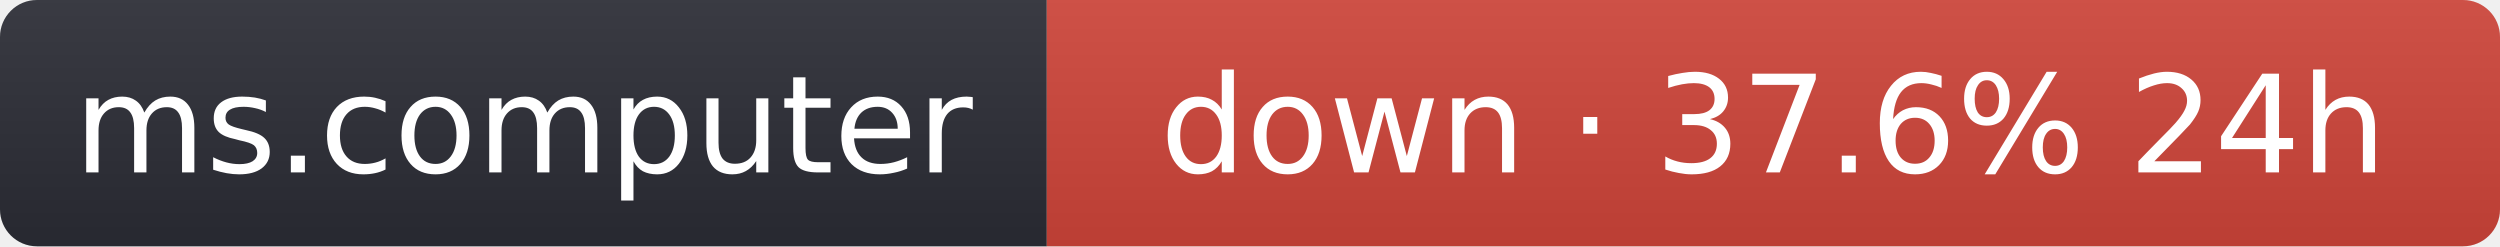
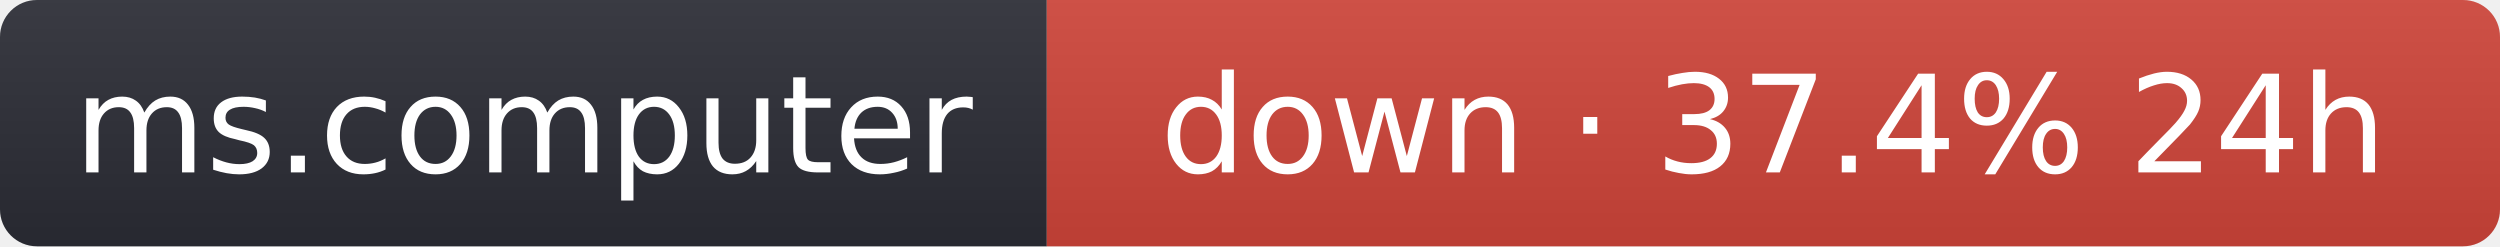
- <svg xmlns="http://www.w3.org/2000/svg" width="203" height="20" role="img" aria-label="ms.computer: down · 37.6% 24h">
+ <svg xmlns="http://www.w3.org/2000/svg" width="203" height="20" role="img" aria-label="ms.computer: down · 37.4% 24h">
  <linearGradient id="s" x2="0" y2="100%">
    <stop offset="0" stop-color="#bbb" stop-opacity=".1" />
    <stop offset="1" stop-opacity=".1" />
  </linearGradient>
  <clipPath id="r">
    <rect width="203" height="20" rx="3" fill="#fff" />
  </clipPath>
  <g clip-path="url(#r)">
    <rect width="85" height="20" fill="#2b2d35" />
    <rect x="85" width="118" height="20" fill="#d0453a" />
    <rect width="203" height="20" fill="url(#s)" />
  </g>
  <g fill="#fff" text-anchor="middle" font-family="Verdana,Geneva,DejaVu Sans,sans-serif" font-size="11">
    <text x="42.5" y="14">ms.computer</text>
-     <text x="144" y="14">down · 37.6% 24h</text>
+     <text x="144" y="14">down · 37.4% 24h</text>
  </g>
</svg>
